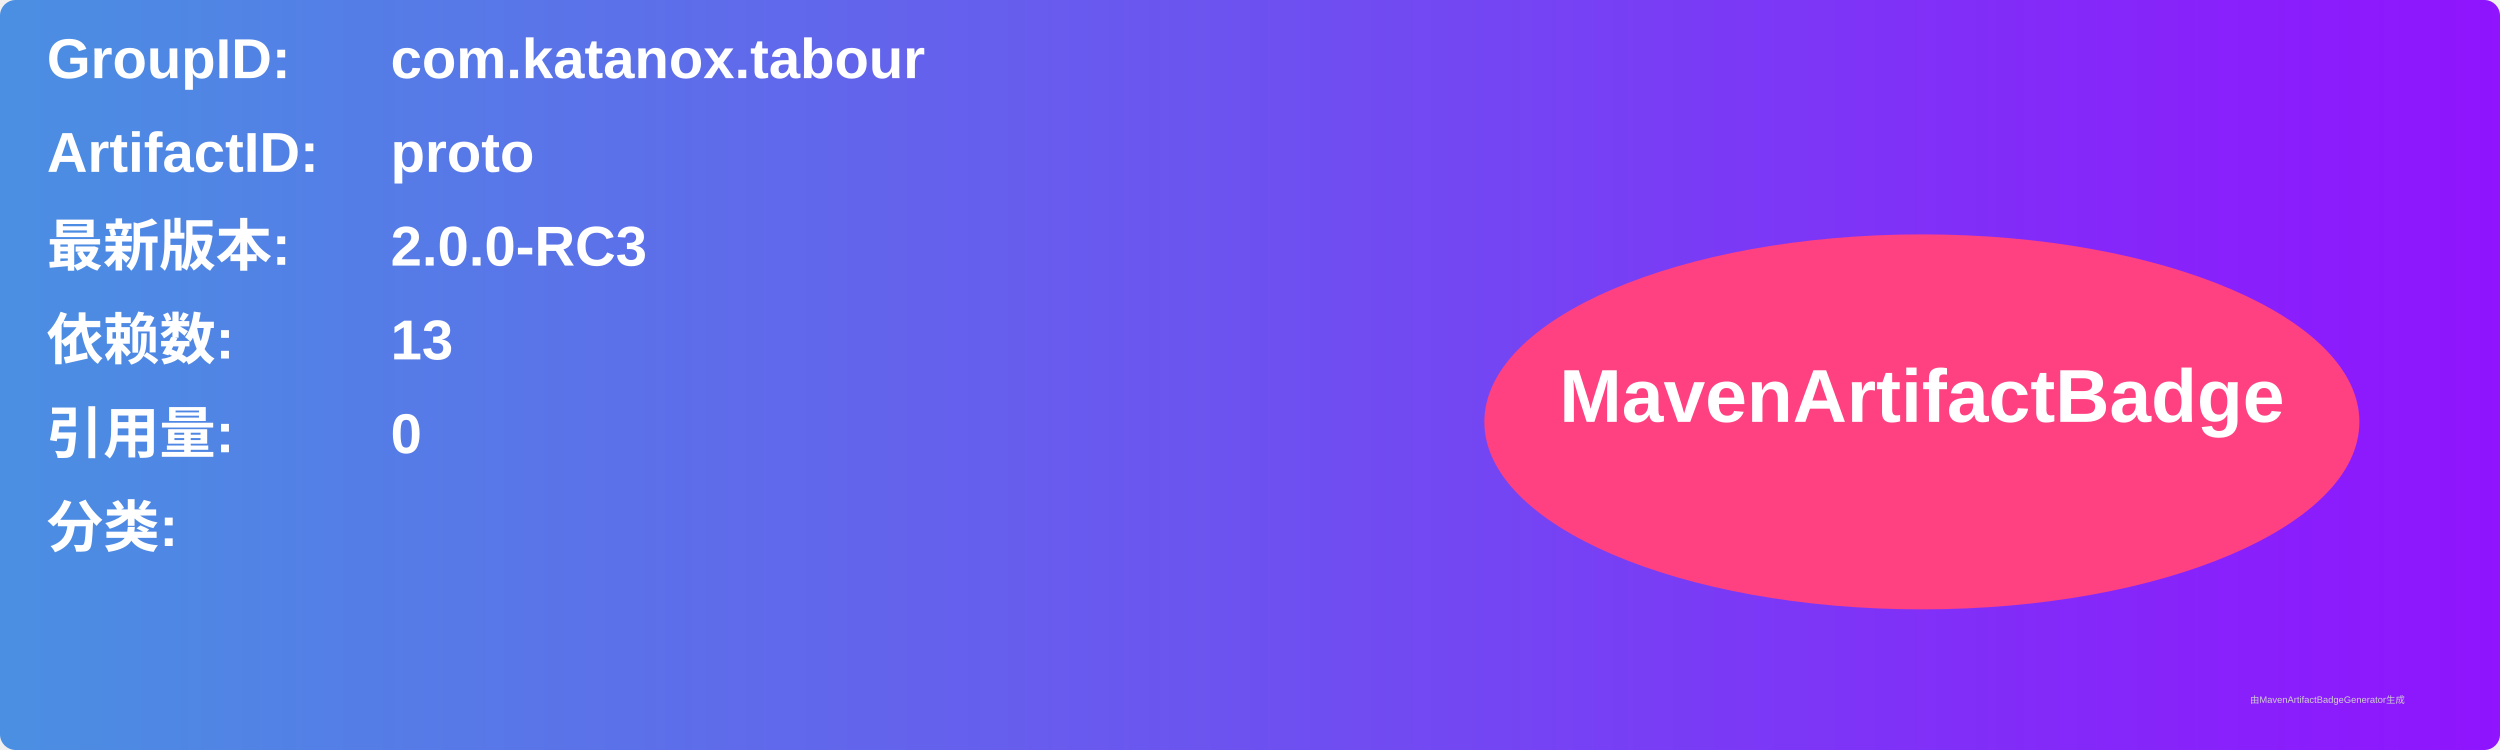
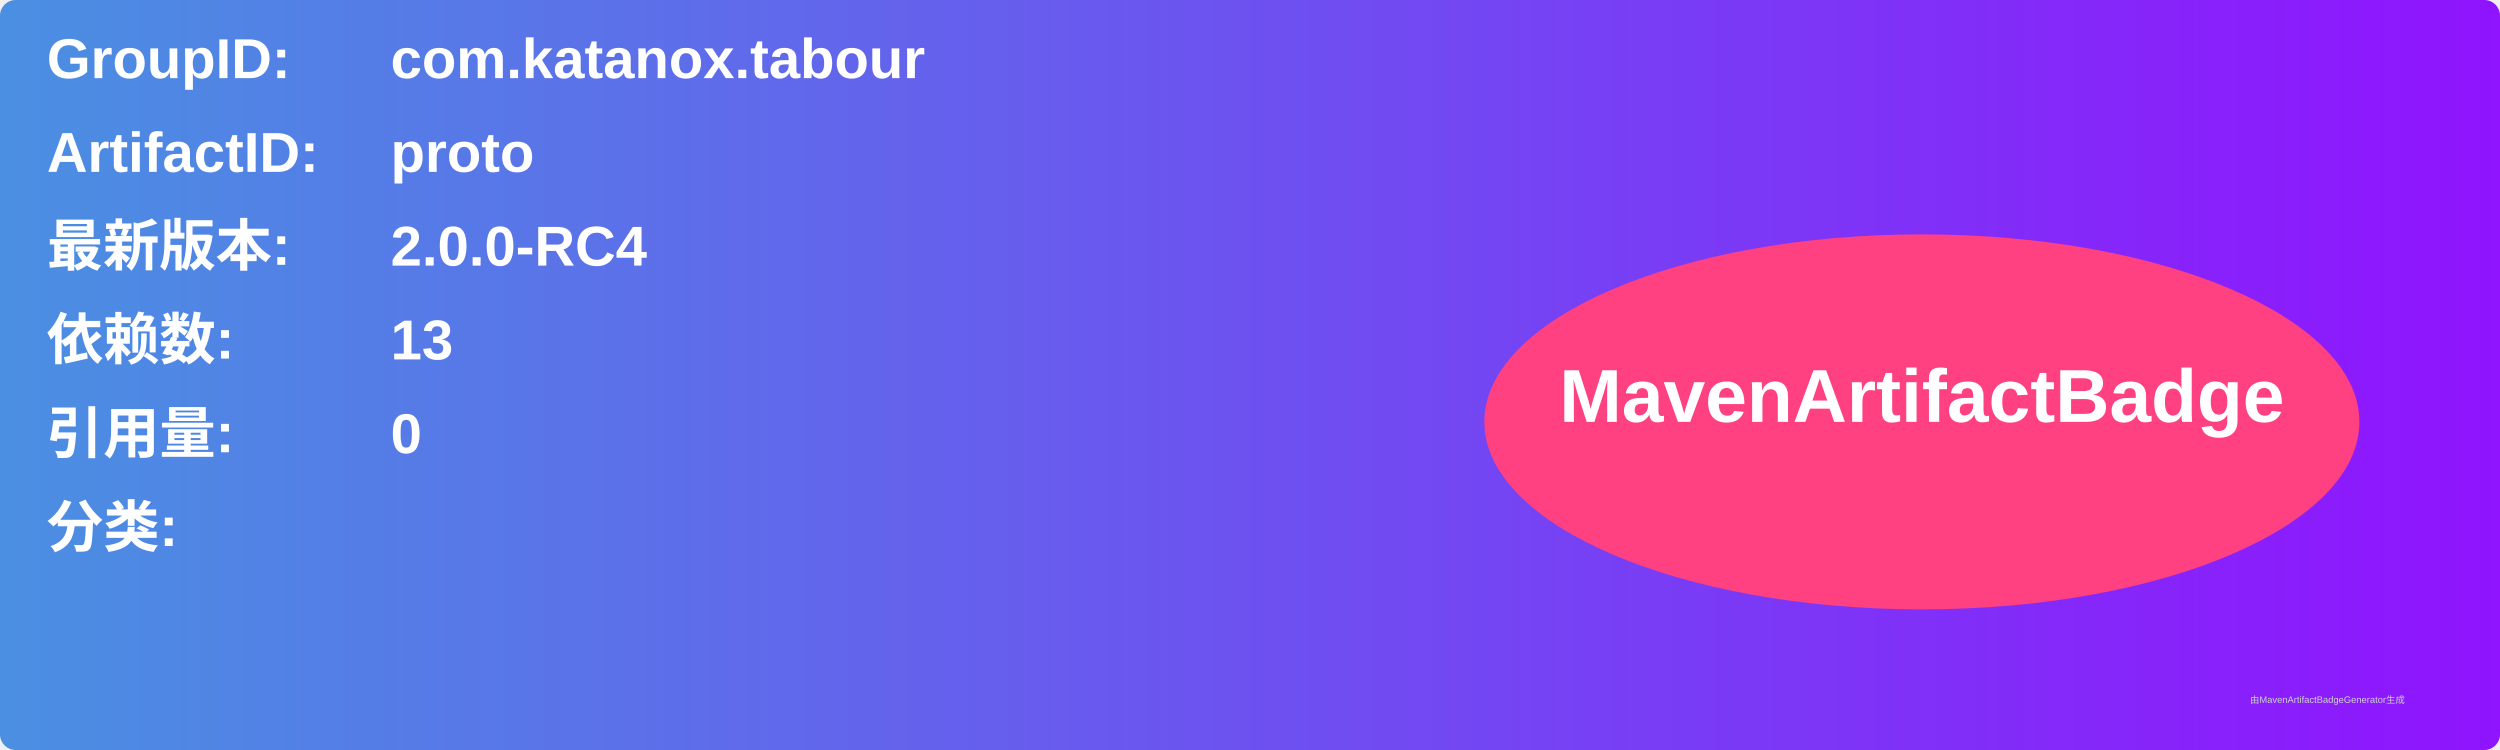
<svg xmlns="http://www.w3.org/2000/svg" width="800" height="240" viewBox="0 0 800 240">
  <linearGradient id="grad" x1="0%" y1="0%" x2="100%" y2="0%">
    <stop offset="0%" stop-color="#4a90e2" />
    <stop offset="100%" stop-color="#9013fe" />
  </linearGradient>
  <rect width="100%" height="100%" rx="5" ry="5" fill="url(#grad)" />
  <g transform="translate(15, 15)">
    <text x="0" y="10" font-family="Arial" font-size="18" fill="white" font-weight="bold" width="260">GroupID:</text>
    <text x="110" y="10" font-family="Arial" font-size="18" fill="white" font-weight="bold" width="460">com.katanox.tabour</text>
    <text x="0" y="40" font-family="Arial" font-size="18" fill="white" font-weight="bold" width="260">ArtifactID:</text>
    <text x="110" y="40" font-family="Arial" font-size="18" fill="white" font-weight="bold" width="460">proto</text>
    <text x="0" y="70" font-family="Arial" font-size="18" fill="white" font-weight="bold">最新版本:</text>
    <text x="110" y="70" font-family="Arial" font-size="18" fill="white" font-weight="bold">
-       <tspan font-weight="bold">2.0.0-RC3</tspan>
+       <tspan font-weight="bold">2.0.0-RC4</tspan>
    </text>
    <text x="0" y="100" font-family="Arial" font-size="18" fill="white" font-weight="bold">依赖数: </text>
    <text x="110" y="100" font-family="Arial" font-size="18" fill="white">
      <tspan font-weight="bold">13</tspan>
    </text>
    <text x="0" y="130" font-family="Arial" font-size="18" fill="white" font-weight="bold">引用量: </text>
    <text x="110" y="130" font-family="Arial" font-size="18" fill="white">
      <tspan font-weight="bold">0</tspan>
    </text>
    <text x="0" y="160" font-family="Arial" font-size="18" fill="white" font-weight="bold">分类:</text>
    <text x="10" y="190" font-family="Arial" font-size="10" fill="white">
      <tspan font-weight="bold" />
    </text>
    <ellipse cx="600" cy="120" rx="140" ry="60" fill="#ff4081" />
    <text x="600" y="120" text-anchor="middle" font-family="Arial" font-size="24" fill="white" font-weight="bold">MavenArtifactBadge</text>
  </g>
  <text x="720" y="225" font-family="Arial" font-size="3" fill="#d0d0d0">由MavenArtifactBadgeGenerator生成</text>
</svg>
